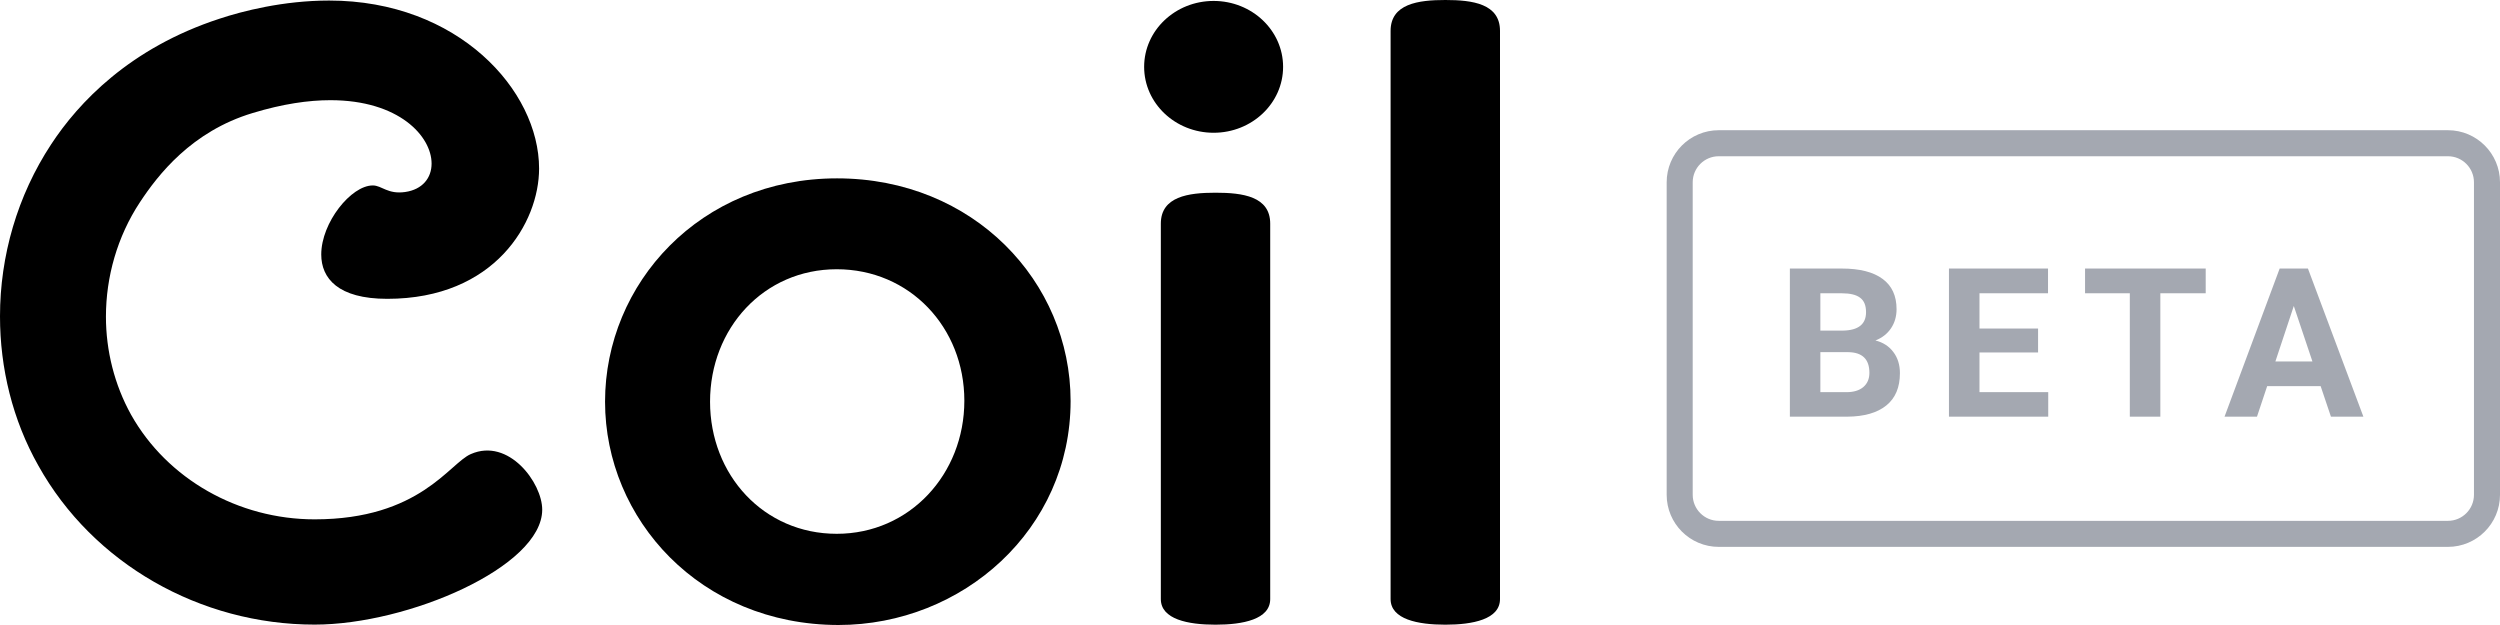
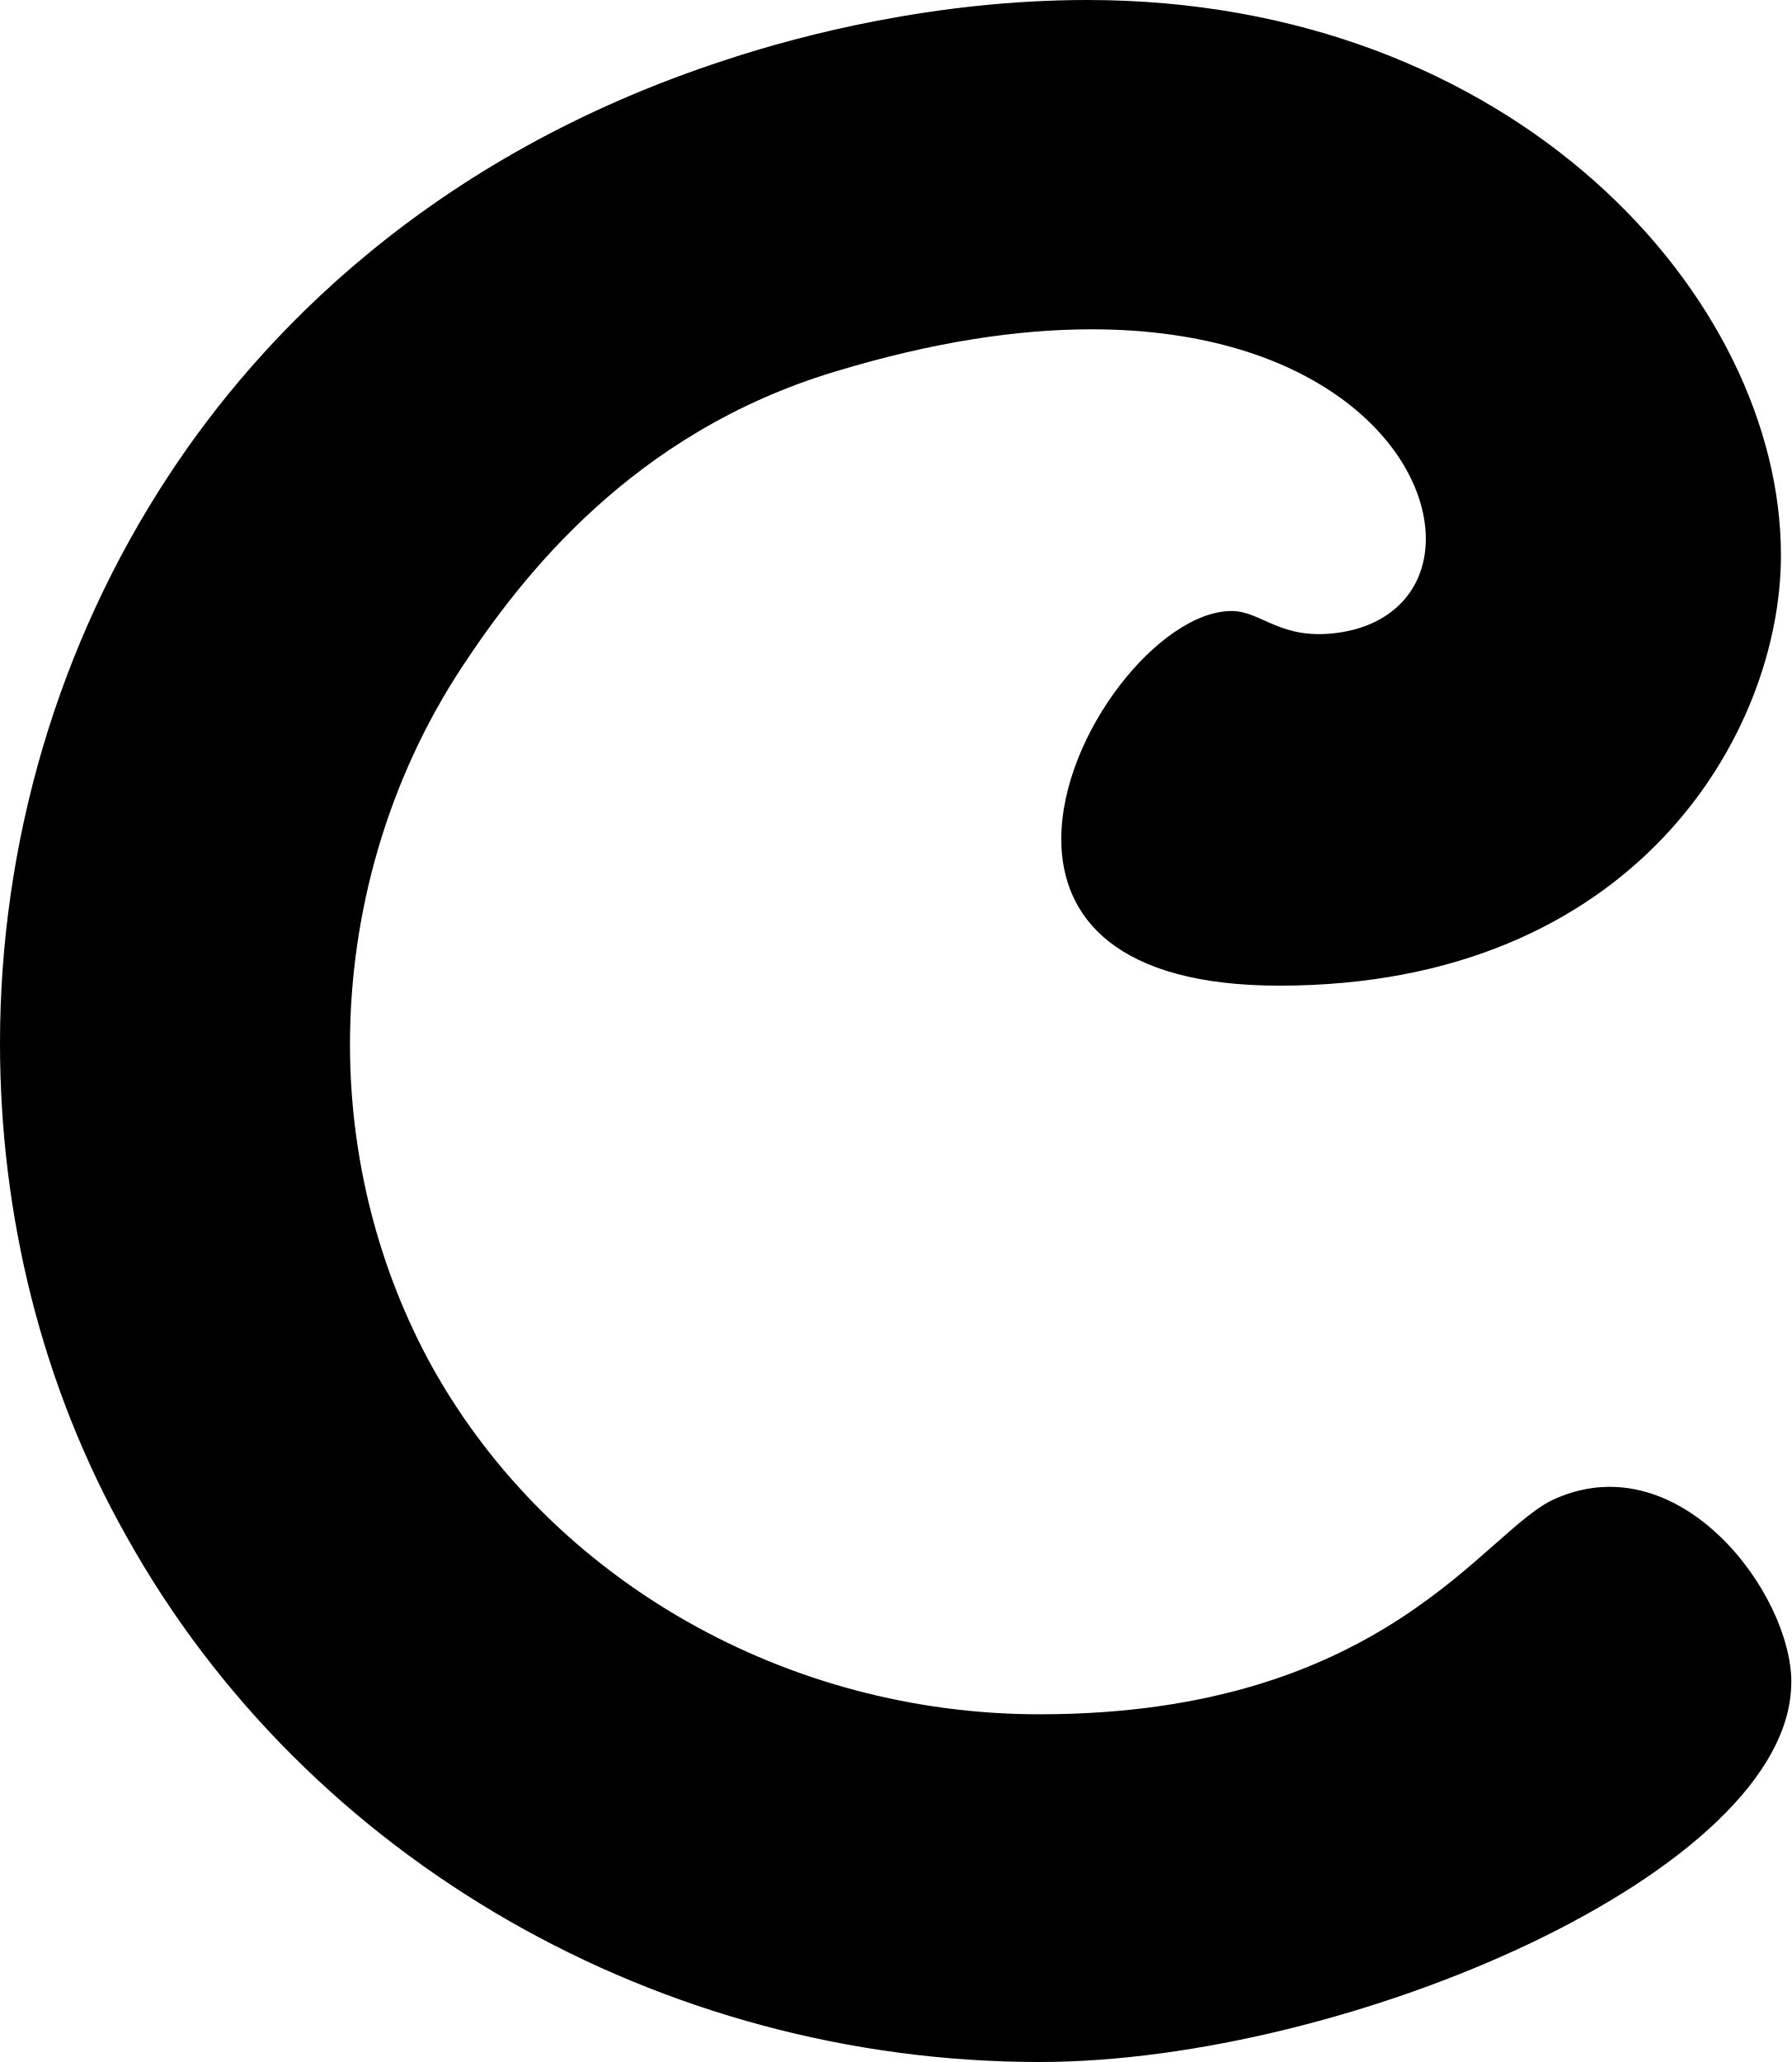
- <svg xmlns="http://www.w3.org/2000/svg" width="96" height="24" viewBox="0 0 96 24" fill="none">
-   <path d="M46.603 5.098C48.076 5.098 49.271 3.965 49.271 2.567C49.271 1.169 48.076 0.036 46.603 0.036C45.13 0.036 43.935 1.169 43.935 2.567C43.935 3.965 45.13 5.098 46.603 5.098Z" fill="black" />
-   <path d="M44.576 8.588V23.004C44.576 23.784 45.626 23.988 46.676 23.988C47.726 23.988 48.776 23.784 48.776 23.004V8.588C48.776 7.544 47.726 7.4 46.676 7.4C45.638 7.4 44.576 7.544 44.576 8.588Z" fill="black" />
-   <path d="M53.399 1.187V23.004C53.399 23.784 54.45 23.988 55.5 23.988C56.55 23.988 57.6 23.784 57.6 23.004V1.187C57.6 0.144 56.55 0 55.5 0C54.462 0 53.399 0.144 53.399 1.187Z" fill="black" />
-   <path d="M23.234 15.424C23.234 10.891 26.88 6.849 32.142 6.849C37.381 6.849 41.111 10.819 41.111 15.4C41.111 20.33 36.97 24 32.191 24C26.892 23.988 23.234 19.946 23.234 15.424ZM32.13 20.498C34.931 20.498 37.031 18.207 37.031 15.388C37.031 12.57 34.931 10.339 32.13 10.339C29.33 10.339 27.266 12.606 27.266 15.424C27.266 18.243 29.33 20.498 32.13 20.498Z" fill="black" />
-   <path d="M20.821 19.571C20.821 21.766 15.667 23.985 12.082 23.985C7.689 23.985 3.573 21.646 1.473 17.88C0.483 16.129 0 14.138 0 12.147C0 9.832 0.664 7.517 1.967 5.538C3.006 3.955 4.973 1.844 8.437 0.716C9.306 0.429 10.875 0.021 12.638 0.021C17.586 0.021 20.701 3.463 20.701 6.473C20.701 8.536 19.011 11.475 14.871 11.475C12.976 11.475 12.336 10.683 12.336 9.772C12.336 8.548 13.482 7.121 14.315 7.121C14.665 7.121 14.883 7.469 15.559 7.373C16.223 7.277 16.573 6.833 16.573 6.282C16.573 5.238 15.329 3.847 12.686 3.847C11.841 3.847 10.851 3.991 9.705 4.339C7.351 5.046 6.059 6.725 5.371 7.769C4.502 9.088 4.068 10.635 4.068 12.159C4.068 13.466 4.394 14.773 5.033 15.925C6.421 18.395 9.149 19.943 12.082 19.943C16.126 19.943 17.261 17.784 18.081 17.436C19.53 16.8 20.821 18.539 20.821 19.571Z" fill="black" />
-   <rect x="64.5" y="5.5" width="31" height="15" rx="1.5" stroke="#A4A8B1" />
-   <path d="M68.731 16V10.312H70.723C71.413 10.312 71.936 10.445 72.293 10.711C72.65 10.974 72.828 11.361 72.828 11.871C72.828 12.15 72.757 12.396 72.613 12.609C72.47 12.82 72.271 12.975 72.016 13.074C72.307 13.147 72.537 13.294 72.703 13.516C72.872 13.737 72.957 14.008 72.957 14.328C72.957 14.875 72.783 15.289 72.434 15.57C72.085 15.852 71.587 15.995 70.941 16H68.731ZM69.902 13.523V15.059H70.906C71.182 15.059 71.397 14.993 71.551 14.863C71.707 14.73 71.785 14.548 71.785 14.316C71.785 13.796 71.516 13.531 70.977 13.523H69.902ZM69.902 12.695H70.769C71.361 12.685 71.656 12.449 71.656 11.988C71.656 11.73 71.581 11.546 71.43 11.434C71.281 11.319 71.046 11.262 70.723 11.262H69.902V12.695ZM78.262 13.535H76.012V15.059H78.652V16H74.84V10.312H78.644V11.262H76.012V12.617H78.262V13.535ZM84.699 11.262H82.957V16H81.785V11.262H80.066V10.312H84.699V11.262ZM89.113 14.828H87.059L86.668 16H85.422L87.539 10.312H88.625L90.754 16H89.508L89.113 14.828ZM87.375 13.879H88.797L88.082 11.75L87.375 13.879Z" fill="#A4A8B1" />
+ <svg xmlns="http://www.w3.org/2000/svg" width="20.821" height="23.964" viewBox="0 0 20.821 23.964" fill="none" version="1.1" id="svg6">
+   <defs id="defs6" />
+   <path d="m 20.821,19.55 c 0,2.195 -5.154,4.414 -8.739,4.414 -4.394,0 -8.51,-2.339 -10.61,-6.105 C 0.483,16.108 0,14.117 0,12.126 0,9.811 0.664,7.496 1.967,5.517 3.006,3.934 4.973,1.823 8.437,0.696 9.306,0.408 10.875,0 12.638,0 c 4.949,0 8.063,3.442 8.063,6.453 0,2.063 -1.69,5.002 -5.83,5.002 -1.895,0 -2.535,-0.792 -2.535,-1.703 0,-1.223 1.147,-2.651 1.98,-2.651 0.35,0 0.567,0.348 1.243,0.252 0.664,-0.096 1.014,-0.54 1.014,-1.091 0,-1.043 -1.243,-2.435 -3.887,-2.435 -0.845,0 -1.835,0.144 -2.981,0.492 -2.354,0.708 -3.645,2.387 -4.333,3.43 -0.869,1.319 -1.304,2.867 -1.304,4.39 0,1.307 0.326,2.615 0.966,3.766 1.388,2.471 4.116,4.018 7.049,4.018 4.043,0 5.178,-2.159 5.999,-2.507 1.448,-0.636 2.74,1.103 2.74,2.135 z" fill="#000000" id="path5" />
</svg>
